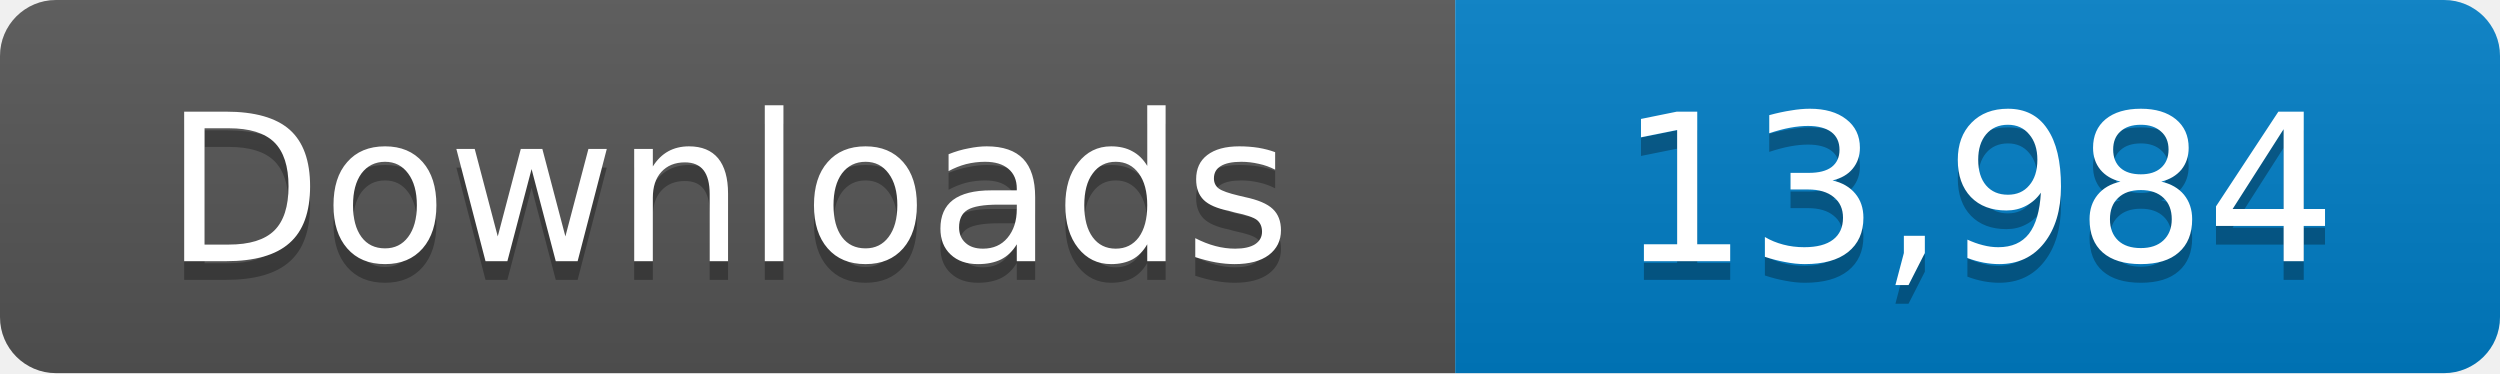
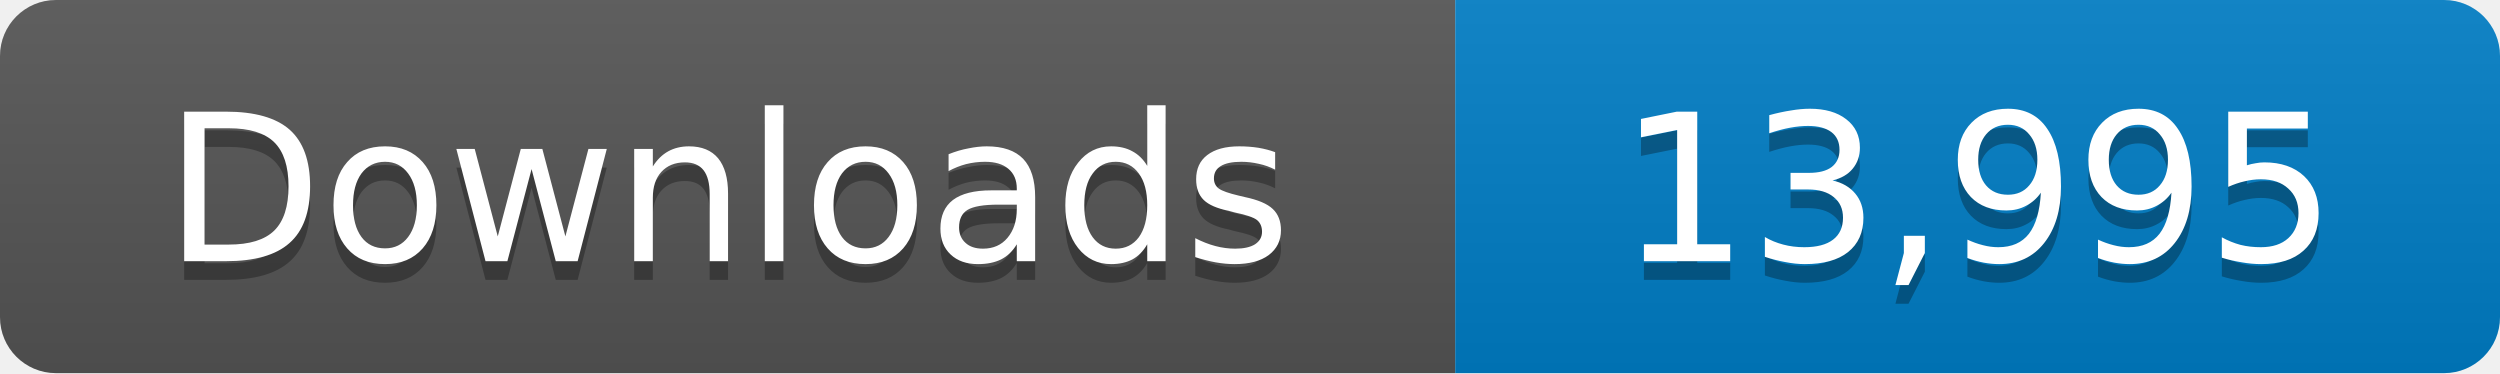
- <svg xmlns="http://www.w3.org/2000/svg" width="134" height="20" role="img" aria-label="Downloads: 13,984">
+ <svg xmlns="http://www.w3.org/2000/svg" width="134" height="20" role="img" aria-label="Downloads: 13,995">
  <linearGradient id="s" x2="0" y2="100%">
    <stop offset="0" stop-color="#bbb" stop-opacity=".1" />
    <stop offset="1" stop-opacity=".1" />
  </linearGradient>
  <clipPath id="r">
    <rect width="134" height="20" rx="3" fill="#fff" />
  </clipPath>
  <g clip-path="url(#r)">
    <path fill="#555" d="M0 0h78v20H0z" />
    <path fill="#007ec6" d="M78 0h56v20H78z" />
    <path fill="url(#s)" d="M0 0h134v20H0z" />
  </g>
  <g fill="#fff" text-anchor="middle" font-family="Verdana,Geneva,DejaVu Sans,sans-serif" font-size="11">
    <text x="39" y="15" fill="#010101" fill-opacity=".3">Downloads</text>
    <text x="39" y="14">Downloads</text>
-     <text x="106" y="15" fill="#010101" fill-opacity=".3">13,984</text>
-     <text x="106" y="14">13,984</text>
+     <text x="106" y="15" fill="#010101" fill-opacity=".3">13,995</text>
+     <text x="106" y="14">13,995</text>
  </g>
</svg>
